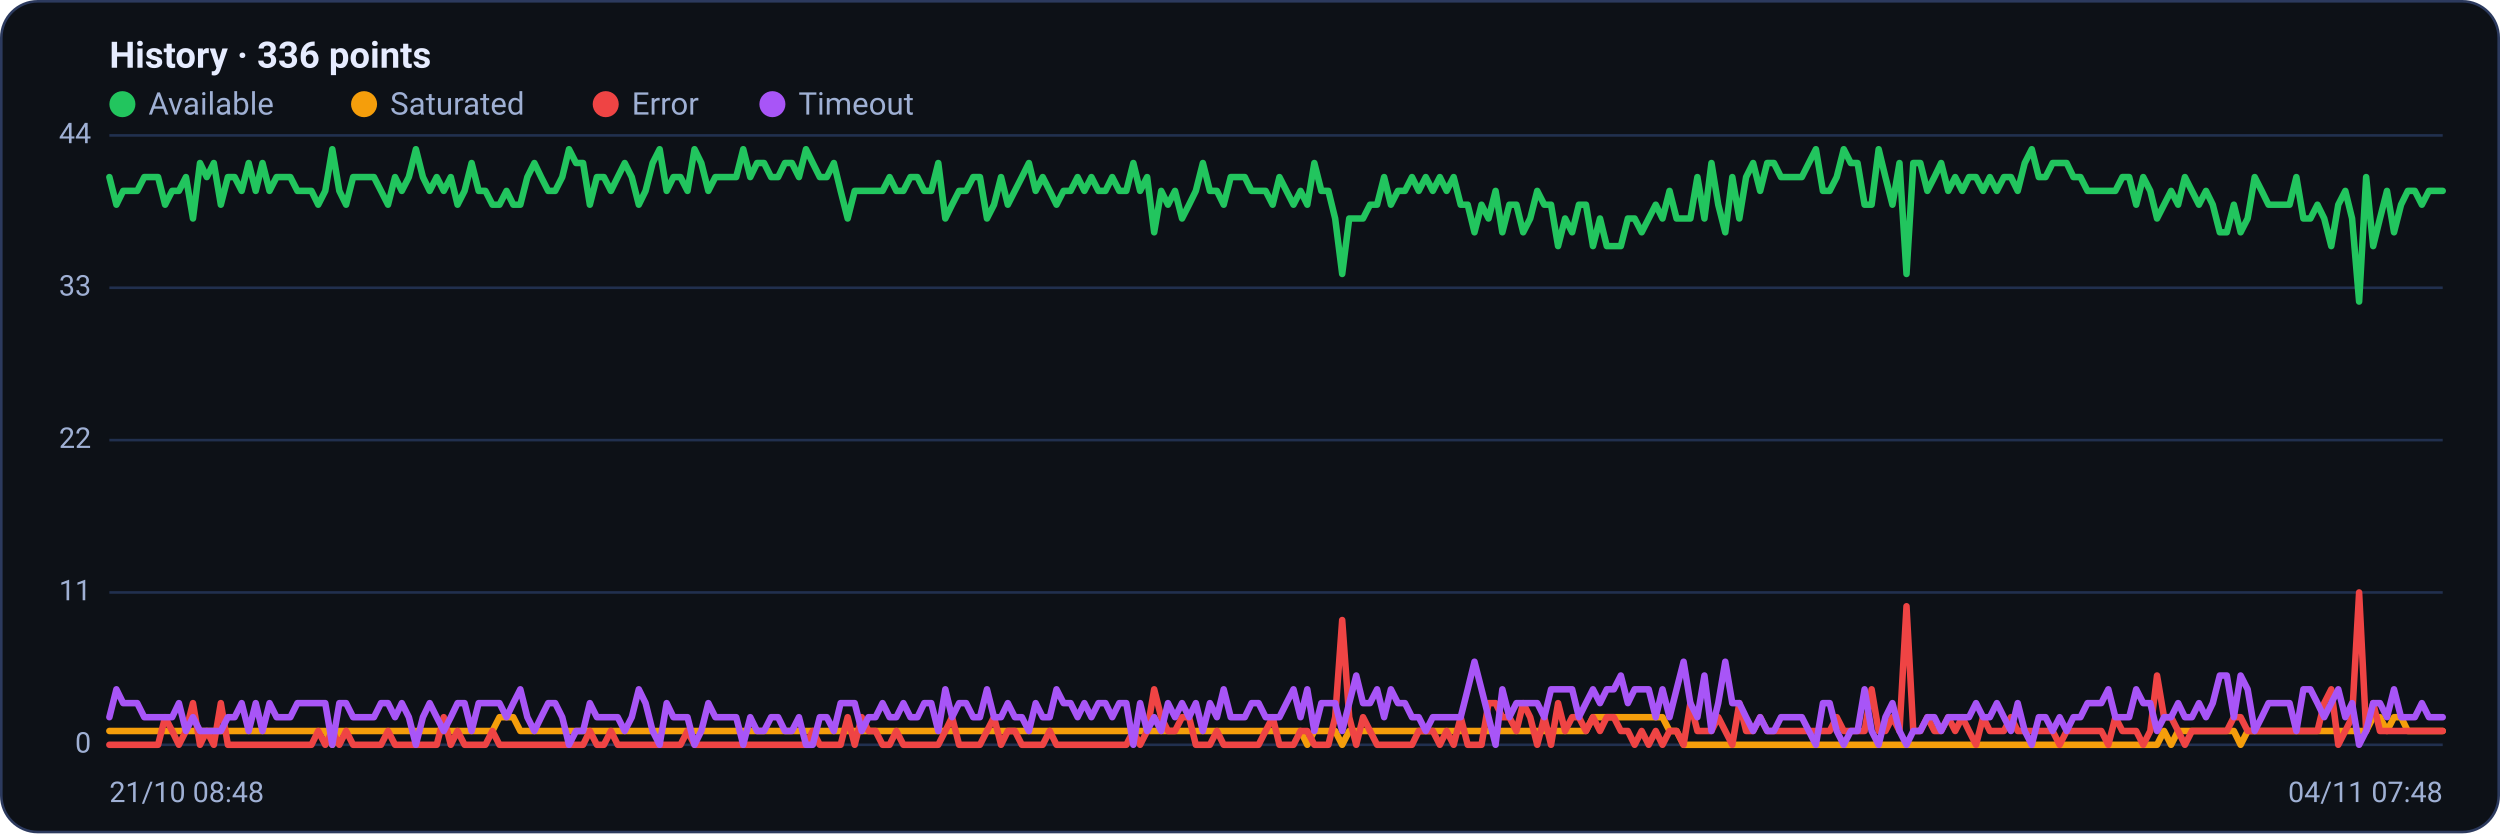
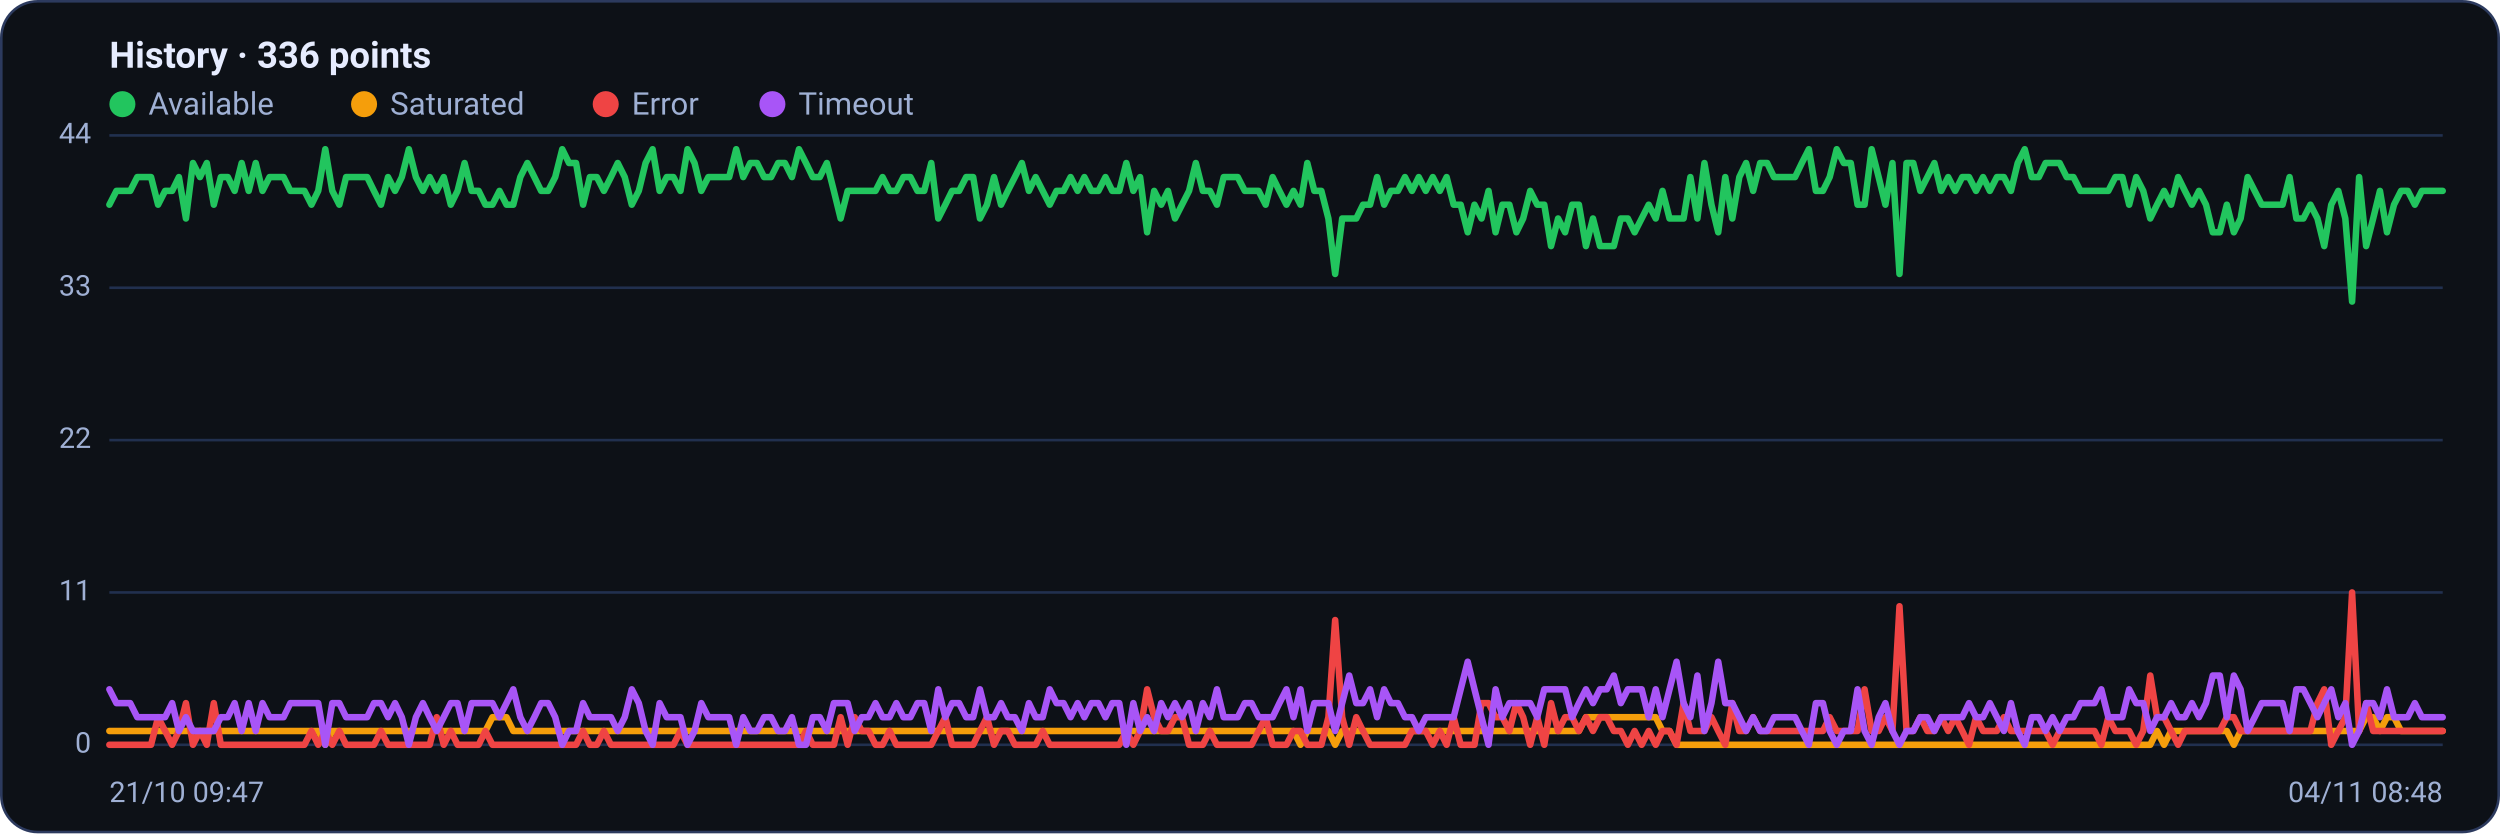
<svg xmlns="http://www.w3.org/2000/svg" viewBox="0 0 960 320" width="960" height="320" font-family="Segoe UI, system-ui, -apple-system, Roboto, Helvetica, Arial, sans-serif" role="img" aria-label="Availability history per region">
  <rect x="0.5" y="0.5" width="959" height="319" rx="14" fill="#0d1117" stroke="#2c3a5e" />
  <text x="42" y="26" font-size="14" font-weight="600" fill="#e6ecff">History · 336 points</text>
  <circle cx="47" cy="40" r="5" fill="#22c55e" />
  <text x="57" y="44" font-size="12" fill="#9fb0d4">Available</text>
  <circle cx="139.8" cy="40" r="5" fill="#f59e0b" />
  <text x="149.8" y="44" font-size="12" fill="#9fb0d4">Saturated</text>
  <circle cx="232.6" cy="40" r="5" fill="#ef4444" />
  <text x="242.6" y="44" font-size="12" fill="#9fb0d4">Error</text>
  <circle cx="296.6" cy="40" r="5" fill="#a855f7" />
  <text x="306.6" y="44" font-size="12" fill="#9fb0d4">Timeout</text>
  <line x1="42" y1="286.0" x2="938" y2="286.0" stroke="#21304f" stroke-width="1" />
  <text x="35" y="289.0" text-anchor="end" font-size="11" fill="#9fb0d4">0</text>
  <line x1="42" y1="227.5" x2="938" y2="227.5" stroke="#21304f" stroke-width="1" />
  <text x="35" y="230.5" text-anchor="end" font-size="11" fill="#9fb0d4">11</text>
  <line x1="42" y1="169.0" x2="938" y2="169.0" stroke="#21304f" stroke-width="1" />
  <text x="35" y="172.0" text-anchor="end" font-size="11" fill="#9fb0d4">22</text>
  <line x1="42" y1="110.5" x2="938" y2="110.5" stroke="#21304f" stroke-width="1" />
  <text x="35" y="113.5" text-anchor="end" font-size="11" fill="#9fb0d4">33</text>
  <line x1="42" y1="52.0" x2="938" y2="52.0" stroke="#21304f" stroke-width="1" />
  <text x="35" y="55.0" text-anchor="end" font-size="11" fill="#9fb0d4">44</text>
-   <polyline fill="none" stroke="#22c55e" stroke-width="2.5" stroke-linejoin="round" stroke-linecap="round" points="42.0,68.0 44.7,78.6 47.3,73.3 50.0,73.3 52.7,73.3 55.4,68.0 58.0,68.0 60.7,68.0 63.4,78.6 66.1,73.3 68.7,73.3 71.4,68.0 74.1,83.9 76.8,62.6 79.4,68.0 82.1,62.6 84.8,78.6 87.5,68.0 90.1,68.0 92.8,73.3 95.5,62.6 98.2,73.3 100.8,62.6 103.5,73.3 106.2,68.0 108.9,68.0 111.5,68.0 114.2,73.3 116.9,73.3 119.6,73.3 122.2,78.6 124.9,73.3 127.6,57.3 130.3,73.3 132.9,78.6 135.6,68.0 138.3,68.0 141.0,68.0 143.6,68.0 146.3,73.3 149.0,78.6 151.7,68.0 154.3,73.3 157.0,68.0 159.7,57.3 162.4,68.0 165.0,73.3 167.7,68.0 170.4,73.3 173.1,68.0 175.7,78.6 178.4,73.3 181.1,62.6 183.8,73.3 186.4,73.3 189.1,78.6 191.8,78.6 194.5,73.3 197.1,78.6 199.8,78.6 202.5,68.0 205.2,62.6 207.8,68.0 210.5,73.3 213.2,73.3 215.9,68.0 218.5,57.3 221.2,62.6 223.9,62.6 226.5,78.6 229.2,68.0 231.9,68.0 234.6,73.3 237.2,68.0 239.9,62.6 242.6,68.0 245.3,78.6 247.9,73.3 250.6,62.6 253.3,57.3 256.0,73.3 258.6,68.0 261.3,68.0 264.0,73.3 266.7,57.3 269.3,62.6 272.0,73.3 274.7,68.0 277.4,68.0 280.0,68.0 282.7,68.0 285.4,57.3 288.1,68.0 290.7,62.6 293.4,62.6 296.1,68.0 298.8,68.0 301.4,62.6 304.1,62.6 306.8,68.0 309.5,57.3 312.1,62.6 314.8,68.0 317.5,68.0 320.2,62.6 322.8,73.3 325.5,83.9 328.2,73.3 330.9,73.3 333.5,73.3 336.2,73.3 338.9,73.3 341.6,68.0 344.2,73.3 346.9,73.3 349.6,68.0 352.3,68.0 354.9,73.3 357.6,73.3 360.3,62.6 363.0,83.9 365.6,78.6 368.3,73.3 371.0,73.3 373.7,68.0 376.3,68.0 379.0,83.9 381.7,78.6 384.4,68.0 387.0,78.6 389.7,73.3 392.4,68.0 395.1,62.6 397.7,73.3 400.4,68.0 403.1,73.3 405.7,78.6 408.4,73.3 411.1,73.3 413.8,68.0 416.4,73.3 419.1,68.0 421.8,73.3 424.5,73.3 427.1,68.0 429.8,73.3 432.5,73.3 435.2,62.6 437.8,73.3 440.5,68.0 443.2,89.2 445.9,73.3 448.5,78.6 451.2,73.3 453.9,83.9 456.6,78.6 459.2,73.3 461.9,62.6 464.6,73.3 467.3,73.3 469.9,78.6 472.6,68.0 475.3,68.0 478.0,68.0 480.6,73.3 483.3,73.3 486.0,73.3 488.7,78.6 491.3,68.0 494.0,73.3 496.7,78.6 499.4,73.3 502.0,78.6 504.7,62.6 507.4,73.3 510.1,73.3 512.7,83.9 515.4,105.2 518.1,83.9 520.8,83.9 523.4,83.9 526.1,78.6 528.8,78.6 531.5,68.0 534.1,78.6 536.8,73.3 539.5,73.3 542.2,68.0 544.8,73.3 547.5,68.0 550.2,73.3 552.9,68.0 555.5,73.3 558.2,68.0 560.9,78.6 563.6,78.6 566.2,89.2 568.9,78.6 571.6,83.9 574.3,73.3 576.9,89.2 579.6,78.6 582.3,78.6 584.9,89.2 587.6,83.9 590.3,73.3 593.0,78.6 595.6,78.6 598.3,94.5 601.0,83.9 603.7,89.2 606.3,78.6 609.0,78.6 611.7,94.5 614.4,83.9 617.0,94.5 619.7,94.5 622.4,94.5 625.1,83.9 627.7,83.9 630.4,89.2 633.1,83.9 635.8,78.6 638.4,83.9 641.1,73.3 643.8,83.9 646.5,83.9 649.1,83.9 651.8,68.0 654.5,83.9 657.2,62.6 659.8,78.6 662.5,89.2 665.2,68.0 667.9,83.9 670.5,68.0 673.2,62.6 675.9,73.3 678.6,62.6 681.2,62.6 683.9,68.0 686.6,68.0 689.3,68.0 691.9,68.0 694.6,62.6 697.3,57.3 700.0,73.3 702.6,73.3 705.3,68.0 708.0,57.3 710.7,62.6 713.3,62.6 716.0,78.6 718.7,78.6 721.4,57.3 724.0,68.0 726.7,78.6 729.4,62.6 732.1,105.2 734.7,62.6 737.4,62.6 740.1,73.3 742.8,68.0 745.4,62.6 748.1,73.3 750.8,68.0 753.5,73.3 756.1,68.0 758.8,68.0 761.5,73.3 764.1,68.0 766.8,73.3 769.5,68.0 772.2,68.0 774.8,73.3 777.5,62.6 780.2,57.3 782.9,68.0 785.5,68.0 788.2,62.6 790.9,62.6 793.6,62.6 796.2,68.0 798.9,68.0 801.6,73.3 804.3,73.3 806.9,73.3 809.6,73.3 812.3,73.3 815.0,68.0 817.6,68.0 820.3,78.6 823.0,68.0 825.7,73.3 828.3,83.9 831.0,78.6 833.7,73.3 836.4,78.6 839.0,68.0 841.7,73.3 844.4,78.6 847.1,73.3 849.7,78.6 852.4,89.2 855.1,89.2 857.8,78.6 860.4,89.2 863.1,83.9 865.8,68.0 868.5,73.3 871.1,78.6 873.8,78.6 876.5,78.6 879.2,78.6 881.8,68.0 884.5,83.9 887.2,83.9 889.9,78.6 892.5,83.9 895.2,94.5 897.9,78.6 900.6,73.3 903.2,83.9 905.9,115.8 908.6,68.0 911.3,94.5 913.9,83.9 916.6,73.3 919.3,89.2 922.0,78.6 924.6,73.3 927.3,73.3 930.0,78.6 932.7,73.3 935.3,73.3 938.0,73.3" />
-   <polyline fill="none" stroke="#f59e0b" stroke-width="2.5" stroke-linejoin="round" stroke-linecap="round" points="42.0,280.7 44.7,280.7 47.3,280.7 50.0,280.7 52.7,280.7 55.4,280.7 58.0,280.7 60.7,280.7 63.4,280.7 66.1,280.7 68.7,280.7 71.4,280.7 74.1,280.7 76.8,280.7 79.4,280.7 82.1,280.7 84.8,280.7 87.5,280.7 90.1,280.7 92.8,280.7 95.5,280.7 98.2,280.7 100.8,280.7 103.5,280.7 106.2,280.7 108.9,280.7 111.5,280.7 114.2,280.7 116.9,280.7 119.6,280.7 122.2,280.7 124.9,280.7 127.6,286.0 130.3,280.7 132.9,280.7 135.6,280.7 138.3,280.7 141.0,280.7 143.6,280.7 146.3,280.7 149.0,280.7 151.7,280.7 154.3,280.7 157.0,280.7 159.7,280.7 162.4,280.7 165.0,280.7 167.7,280.7 170.4,280.7 173.1,280.7 175.7,280.7 178.4,280.7 181.1,280.7 183.8,280.7 186.4,280.7 189.1,280.7 191.8,275.4 194.5,275.4 197.1,275.4 199.8,280.7 202.5,280.7 205.2,280.7 207.8,280.7 210.5,280.7 213.2,280.7 215.9,280.7 218.5,280.7 221.2,280.7 223.9,280.7 226.5,280.7 229.2,280.7 231.9,280.7 234.6,280.7 237.2,280.7 239.9,280.7 242.6,280.7 245.3,280.7 247.9,280.7 250.6,280.7 253.3,280.7 256.0,280.7 258.6,280.7 261.3,280.7 264.0,280.7 266.7,280.7 269.3,280.7 272.0,280.7 274.7,280.7 277.4,280.7 280.0,280.7 282.7,280.7 285.4,280.7 288.1,280.7 290.7,280.7 293.4,280.7 296.1,280.7 298.8,280.7 301.4,280.7 304.1,280.7 306.8,280.7 309.5,280.7 312.1,280.7 314.8,280.7 317.5,280.7 320.2,280.7 322.8,280.7 325.5,280.7 328.2,280.7 330.9,280.7 333.5,280.7 336.2,280.7 338.9,280.7 341.6,280.7 344.2,280.7 346.9,280.7 349.6,280.7 352.3,280.7 354.9,280.7 357.6,280.7 360.3,280.7 363.0,280.7 365.6,280.7 368.3,280.7 371.0,280.7 373.7,280.7 376.3,280.7 379.0,280.7 381.7,280.7 384.4,280.7 387.0,280.7 389.7,280.7 392.4,280.7 395.1,280.7 397.7,280.7 400.4,280.7 403.1,280.7 405.7,280.7 408.4,280.7 411.1,280.7 413.8,280.7 416.4,280.7 419.1,280.7 421.8,280.7 424.5,280.7 427.1,280.7 429.8,280.7 432.5,280.7 435.2,280.7 437.8,280.7 440.5,280.7 443.2,280.7 445.9,280.7 448.5,280.7 451.2,280.7 453.9,280.7 456.6,280.7 459.2,280.7 461.9,280.7 464.6,280.7 467.3,280.7 469.9,280.7 472.6,280.7 475.3,280.7 478.0,280.7 480.6,280.7 483.3,280.7 486.0,280.7 488.7,280.7 491.3,280.7 494.0,280.7 496.7,280.7 499.4,280.7 502.0,286.0 504.7,280.7 507.4,280.7 510.1,280.7 512.7,280.7 515.4,286.0 518.1,280.7 520.8,280.7 523.4,280.7 526.1,280.7 528.8,280.7 531.5,280.7 534.1,280.7 536.8,280.7 539.5,280.7 542.2,280.7 544.8,280.7 547.5,280.7 550.2,280.7 552.9,280.7 555.5,280.7 558.2,280.7 560.9,280.7 563.6,280.7 566.2,280.7 568.9,280.7 571.6,280.7 574.3,280.7 576.9,280.7 579.6,280.7 582.3,280.7 584.9,280.7 587.6,280.7 590.3,280.7 593.0,280.7 595.6,280.7 598.3,280.7 601.0,280.7 603.7,280.7 606.3,280.7 609.0,280.7 611.7,275.4 614.4,275.4 617.0,275.4 619.7,275.4 622.4,275.4 625.1,275.4 627.7,275.4 630.4,275.4 633.1,275.4 635.8,275.4 638.4,275.4 641.1,280.7 643.8,280.7 646.5,286.0 649.1,286.0 651.8,286.0 654.5,286.0 657.2,286.0 659.8,286.0 662.5,286.0 665.2,286.0 667.9,286.0 670.5,286.0 673.2,286.0 675.9,286.0 678.6,286.0 681.2,286.0 683.9,286.0 686.6,286.0 689.3,286.0 691.9,286.0 694.6,286.0 697.3,286.0 700.0,286.0 702.6,286.0 705.3,286.0 708.0,286.0 710.7,286.0 713.3,286.0 716.0,286.0 718.7,286.0 721.4,286.0 724.0,286.0 726.7,286.0 729.4,286.0 732.1,286.0 734.7,286.0 737.4,286.0 740.1,286.0 742.8,286.0 745.4,286.0 748.1,286.0 750.8,286.0 753.5,286.0 756.1,286.0 758.8,286.0 761.5,286.0 764.1,286.0 766.8,286.0 769.5,286.0 772.2,286.0 774.8,286.0 777.5,286.0 780.2,286.0 782.9,286.0 785.5,286.0 788.2,286.0 790.9,286.0 793.6,286.0 796.2,286.0 798.9,286.0 801.6,286.0 804.3,286.0 806.9,286.0 809.6,286.0 812.3,286.0 815.0,286.0 817.6,286.0 820.3,286.0 823.0,286.0 825.7,286.0 828.3,286.0 831.0,280.7 833.7,286.0 836.4,280.7 839.0,280.7 841.7,280.7 844.4,280.7 847.1,280.7 849.7,280.7 852.4,280.7 855.1,280.7 857.8,280.7 860.4,286.0 863.1,280.7 865.8,280.7 868.5,280.7 871.1,280.7 873.8,280.7 876.5,280.7 879.2,280.7 881.8,280.7 884.5,280.7 887.2,280.7 889.9,280.7 892.5,280.7 895.2,280.7 897.9,280.7 900.6,280.7 903.2,280.7 905.9,280.7 908.6,280.7 911.3,275.4 913.9,275.4 916.6,280.7 919.3,275.4 922.0,275.4 924.6,280.7 927.3,280.7 930.0,280.7 932.7,280.7 935.3,280.7 938.0,280.7" />
-   <polyline fill="none" stroke="#ef4444" stroke-width="2.5" stroke-linejoin="round" stroke-linecap="round" points="42.0,286.0 44.7,286.0 47.3,286.0 50.0,286.0 52.7,286.0 55.4,286.0 58.0,286.0 60.7,286.0 63.4,275.4 66.1,280.7 68.7,286.0 71.4,280.7 74.1,270.0 76.8,286.0 79.4,280.7 82.1,286.0 84.8,270.0 87.5,286.0 90.1,286.0 92.8,286.0 95.5,286.0 98.2,286.0 100.8,286.0 103.5,286.0 106.2,286.0 108.9,286.0 111.5,286.0 114.2,286.0 116.9,286.0 119.6,286.0 122.2,280.7 124.9,286.0 127.6,280.7 130.3,286.0 132.9,280.7 135.6,286.0 138.3,286.0 141.0,286.0 143.6,286.0 146.3,286.0 149.0,280.7 151.7,286.0 154.3,286.0 157.0,286.0 159.7,286.0 162.4,286.0 165.0,286.0 167.7,286.0 170.4,275.4 173.1,286.0 175.7,280.7 178.4,286.0 181.1,286.0 183.8,286.0 186.4,286.0 189.1,280.7 191.8,286.0 194.5,286.0 197.1,286.0 199.8,286.0 202.5,286.0 205.2,286.0 207.8,286.0 210.5,286.0 213.2,286.0 215.9,286.0 218.5,286.0 221.2,286.0 223.9,286.0 226.5,280.7 229.2,286.0 231.9,286.0 234.6,280.7 237.2,286.0 239.9,286.0 242.6,286.0 245.3,286.0 247.9,286.0 250.6,286.0 253.3,286.0 256.0,286.0 258.6,286.0 261.3,286.0 264.0,280.7 266.7,286.0 269.3,286.0 272.0,286.0 274.7,286.0 277.4,286.0 280.0,286.0 282.7,286.0 285.4,286.0 288.1,286.0 290.7,286.0 293.4,286.0 296.1,286.0 298.8,286.0 301.4,286.0 304.1,286.0 306.8,286.0 309.5,286.0 312.1,280.7 314.8,286.0 317.5,286.0 320.2,286.0 322.8,286.0 325.5,275.4 328.2,286.0 330.9,275.4 333.5,280.7 336.2,280.7 338.9,286.0 341.6,286.0 344.2,280.7 346.9,286.0 349.6,286.0 352.3,286.0 354.9,286.0 357.6,286.0 360.3,286.0 363.0,280.7 365.6,275.4 368.3,286.0 371.0,286.0 373.7,286.0 376.3,286.0 379.0,280.7 381.7,275.4 384.4,286.0 387.0,280.7 389.7,280.7 392.4,286.0 395.1,286.0 397.7,286.0 400.4,286.0 403.1,280.7 405.7,286.0 408.4,286.0 411.1,286.0 413.8,286.0 416.4,286.0 419.1,286.0 421.8,286.0 424.5,286.0 427.1,286.0 429.8,286.0 432.5,286.0 435.2,280.7 437.8,286.0 440.5,280.7 443.2,264.7 445.9,275.4 448.5,280.7 451.2,280.7 453.9,275.4 456.6,275.4 459.2,286.0 461.9,286.0 464.6,286.0 467.3,280.7 469.9,286.0 472.6,286.0 475.3,286.0 478.0,286.0 480.6,286.0 483.3,286.0 486.0,280.7 488.7,275.4 491.3,286.0 494.0,286.0 496.7,286.0 499.4,280.7 502.0,280.7 504.7,286.0 507.4,286.0 510.1,286.0 512.7,275.4 515.4,238.1 518.1,275.4 520.8,286.0 523.4,275.4 526.1,280.7 528.8,286.0 531.5,286.0 534.1,286.0 536.8,286.0 539.5,286.0 542.2,286.0 544.8,280.7 547.5,280.7 550.2,280.7 552.9,286.0 555.5,280.7 558.2,286.0 560.9,275.4 563.6,286.0 566.2,286.0 568.9,286.0 571.6,270.0 574.3,270.0 576.9,275.4 579.6,275.4 582.3,280.7 584.9,270.0 587.6,275.4 590.3,286.0 593.0,275.4 595.6,286.0 598.3,270.0 601.0,280.7 603.7,275.4 606.3,275.4 609.0,280.7 611.7,275.4 614.4,280.7 617.0,275.4 619.7,275.4 622.4,280.7 625.1,280.7 627.7,286.0 630.4,280.7 633.1,286.0 635.8,280.7 638.4,286.0 641.1,280.7 643.8,280.7 646.5,286.0 649.1,270.0 651.8,280.7 654.5,280.7 657.2,280.7 659.8,275.4 662.5,280.7 665.2,286.0 667.9,270.0 670.5,280.7 673.2,280.7 675.9,275.4 678.6,280.7 681.2,280.7 683.9,280.7 686.6,280.7 689.3,280.7 691.9,280.7 694.6,280.7 697.3,280.7 700.0,280.7 702.6,280.7 705.3,275.4 708.0,280.7 710.7,280.7 713.3,280.7 716.0,280.7 718.7,264.7 721.4,280.7 724.0,280.7 726.7,275.4 729.4,280.7 732.1,232.8 734.7,280.7 737.4,280.7 740.1,275.4 742.8,280.7 745.4,280.7 748.1,275.4 750.8,280.7 753.5,275.4 756.1,280.7 758.8,286.0 761.5,275.4 764.1,280.7 766.8,280.7 769.5,280.7 772.2,275.4 774.8,280.7 777.5,280.7 780.2,280.7 782.9,280.7 785.5,280.7 788.2,280.7 790.9,286.0 793.6,280.7 796.2,280.7 798.9,280.7 801.6,280.7 804.3,280.7 806.9,280.7 809.6,286.0 812.3,275.4 815.0,280.7 817.6,280.7 820.3,280.7 823.0,286.0 825.7,280.7 828.3,259.4 831.0,275.4 833.7,275.4 836.4,280.7 839.0,286.0 841.7,280.7 844.4,280.7 847.1,280.7 849.7,280.7 852.4,280.7 855.1,280.7 857.8,275.4 860.4,275.4 863.1,280.7 865.8,280.7 868.5,280.7 871.1,280.7 873.8,280.7 876.5,280.7 879.2,280.7 881.8,280.7 884.5,280.7 887.2,280.7 889.9,280.7 892.5,270.0 895.2,264.7 897.9,286.0 900.6,280.7 903.2,275.4 905.9,227.5 908.6,280.7 911.3,270.0 913.9,280.7 916.6,280.7 919.3,280.7 922.0,280.7 924.6,280.7 927.3,280.7 930.0,280.7 932.7,280.7 935.3,280.7 938.0,280.7" />
-   <polyline fill="none" stroke="#a855f7" stroke-width="2.5" stroke-linejoin="round" stroke-linecap="round" points="42.0,275.4 44.7,264.7 47.3,270.0 50.0,270.0 52.7,270.0 55.4,275.4 58.0,275.4 60.7,275.4 63.4,275.4 66.1,275.4 68.7,270.0 71.4,280.7 74.1,275.4 76.8,280.7 79.4,280.7 82.1,280.7 84.8,280.7 87.5,275.4 90.1,275.4 92.8,270.0 95.5,280.7 98.2,270.0 100.8,280.7 103.5,270.0 106.2,275.4 108.9,275.4 111.5,275.4 114.2,270.0 116.9,270.0 119.6,270.0 122.2,270.0 124.9,270.0 127.6,286.0 130.3,270.0 132.9,270.0 135.6,275.4 138.3,275.4 141.0,275.4 143.6,275.4 146.3,270.0 149.0,270.0 151.7,275.4 154.3,270.0 157.0,275.4 159.7,286.0 162.4,275.4 165.0,270.0 167.7,275.4 170.4,280.7 173.1,275.4 175.7,270.0 178.4,270.0 181.1,280.7 183.8,270.0 186.4,270.0 189.1,270.0 191.8,270.0 194.5,275.4 197.1,270.0 199.8,264.7 202.5,275.4 205.2,280.7 207.8,275.4 210.5,270.0 213.2,270.0 215.9,275.4 218.5,286.0 221.2,280.7 223.9,280.7 226.5,270.0 229.2,275.4 231.9,275.4 234.6,275.4 237.2,275.4 239.9,280.7 242.6,275.4 245.3,264.7 247.9,270.0 250.6,280.7 253.3,286.0 256.0,270.0 258.6,275.4 261.3,275.4 264.0,275.4 266.7,286.0 269.3,280.7 272.0,270.0 274.7,275.4 277.4,275.4 280.0,275.4 282.7,275.4 285.4,286.0 288.1,275.4 290.7,280.7 293.4,280.7 296.1,275.4 298.8,275.4 301.4,280.7 304.1,280.7 306.8,275.4 309.5,286.0 312.1,286.0 314.8,275.4 317.5,275.4 320.2,280.7 322.8,270.0 325.5,270.0 328.2,270.0 330.9,280.7 333.5,275.4 336.2,275.4 338.9,270.0 341.6,275.4 344.2,275.4 346.9,270.0 349.6,275.4 352.3,275.4 354.9,270.0 357.6,270.0 360.3,280.7 363.0,264.7 365.6,275.4 368.3,270.0 371.0,270.0 373.7,275.4 376.3,275.4 379.0,264.7 381.7,275.4 384.4,275.4 387.0,270.0 389.7,275.4 392.4,275.4 395.1,280.7 397.7,270.0 400.4,275.4 403.1,275.4 405.7,264.7 408.4,270.0 411.1,270.0 413.8,275.4 416.4,270.0 419.1,275.4 421.8,270.0 424.5,270.0 427.1,275.4 429.8,270.0 432.5,270.0 435.2,286.0 437.8,270.0 440.5,280.7 443.2,275.4 445.9,280.7 448.5,270.0 451.2,275.4 453.9,270.0 456.6,275.4 459.2,270.0 461.9,280.7 464.6,270.0 467.3,275.4 469.9,264.7 472.6,275.4 475.3,275.4 478.0,275.4 480.6,270.0 483.3,270.0 486.0,275.4 488.7,275.4 491.3,275.4 494.0,270.0 496.7,264.7 499.4,275.4 502.0,264.7 504.7,280.7 507.4,270.0 510.1,270.0 512.7,270.0 515.4,280.7 518.1,270.0 520.8,259.4 523.4,270.0 526.1,270.0 528.8,264.7 531.5,275.4 534.1,264.7 536.8,270.0 539.5,270.0 542.2,275.4 544.8,275.4 547.5,280.7 550.2,275.4 552.9,275.4 555.5,275.4 558.2,275.4 560.9,275.4 563.6,264.7 566.2,254.1 568.9,264.7 571.6,275.4 574.3,286.0 576.9,264.7 579.6,275.4 582.3,270.0 584.9,270.0 587.6,270.0 590.3,270.0 593.0,275.4 595.6,264.7 598.3,264.7 601.0,264.7 603.7,264.7 606.3,275.4 609.0,270.0 611.7,264.7 614.4,270.0 617.0,264.7 619.7,264.7 622.4,259.4 625.1,270.0 627.7,264.7 630.4,264.7 633.1,264.7 635.8,275.4 638.4,264.7 641.1,275.4 643.8,264.7 646.5,254.1 649.1,270.0 651.8,275.4 654.5,259.4 657.2,280.7 659.8,270.0 662.5,254.1 665.2,270.0 667.9,270.0 670.5,275.4 673.2,280.7 675.9,275.4 678.6,280.7 681.2,280.7 683.9,275.4 686.6,275.4 689.3,275.4 691.9,275.4 694.6,280.7 697.3,286.0 700.0,270.0 702.6,270.0 705.3,280.7 708.0,286.0 710.7,280.7 713.3,280.7 716.0,264.7 718.7,280.7 721.4,286.0 724.0,275.4 726.7,270.0 729.4,280.7 732.1,286.0 734.7,280.7 737.4,280.7 740.1,275.4 742.8,275.4 745.4,280.7 748.1,275.4 750.8,275.4 753.5,275.4 756.1,275.4 758.8,270.0 761.5,275.4 764.1,275.4 766.8,270.0 769.5,275.4 772.2,280.7 774.8,270.0 777.5,280.7 780.2,286.0 782.9,275.4 785.5,275.4 788.2,280.7 790.9,275.4 793.6,280.7 796.2,275.4 798.9,275.4 801.6,270.0 804.3,270.0 806.9,270.0 809.6,264.7 812.3,275.4 815.0,275.4 817.6,275.4 820.3,264.7 823.0,270.0 825.7,270.0 828.3,280.7 831.0,275.4 833.7,275.4 836.4,270.0 839.0,275.4 841.7,275.4 844.4,270.0 847.1,275.4 849.7,270.0 852.4,259.4 855.1,259.4 857.8,275.4 860.4,259.4 863.1,264.7 865.8,280.7 868.5,275.4 871.1,270.0 873.8,270.0 876.5,270.0 879.2,270.0 881.8,280.7 884.5,264.7 887.2,264.7 889.9,270.0 892.5,275.4 895.2,270.0 897.9,264.7 900.6,275.4 903.2,270.0 905.9,286.0 908.6,280.7 911.3,270.0 913.9,270.0 916.6,275.4 919.3,264.7 922.0,275.4 924.6,275.4 927.3,275.4 930.0,270.0 932.7,275.4 935.3,275.4 938.0,275.4" />
-   <text x="42" y="308" font-size="11" fill="#9fb0d4">21/10 08:48</text>
-   <text x="938" y="308" text-anchor="end" font-size="11" fill="#9fb0d4">04/11 07:48</text>
+   <polyline fill="none" stroke="#22c55e" stroke-width="2.5" stroke-linejoin="round" stroke-linecap="round" points="42.0,78.6 44.7,73.3 47.3,73.3 50.0,73.3 52.7,68.0 55.4,68.0 58.0,68.0 60.7,78.6 63.4,73.3 66.1,73.3 68.7,68.0 71.4,83.9 74.1,62.6 76.8,68.0 79.4,62.6 82.1,78.6 84.8,68.0 87.5,68.0 90.1,73.3 92.8,62.6 95.5,73.3 98.2,62.6 100.8,73.3 103.5,68.0 106.2,68.0 108.9,68.0 111.5,73.3 114.2,73.3 116.9,73.3 119.6,78.6 122.2,73.3 124.9,57.3 127.6,73.3 130.3,78.6 132.9,68.0 135.6,68.0 138.3,68.0 141.0,68.0 143.6,73.3 146.3,78.6 149.0,68.0 151.7,73.3 154.3,68.0 157.0,57.3 159.7,68.0 162.4,73.3 165.0,68.0 167.7,73.3 170.4,68.0 173.1,78.6 175.7,73.3 178.4,62.6 181.1,73.3 183.8,73.3 186.4,78.6 189.1,78.6 191.8,73.3 194.5,78.6 197.1,78.6 199.8,68.0 202.5,62.6 205.2,68.0 207.8,73.3 210.5,73.3 213.2,68.0 215.9,57.3 218.5,62.6 221.2,62.6 223.9,78.6 226.5,68.0 229.2,68.0 231.9,73.3 234.6,68.0 237.2,62.6 239.9,68.0 242.6,78.6 245.3,73.3 247.9,62.6 250.6,57.3 253.3,73.3 256.0,68.0 258.6,68.0 261.3,73.3 264.0,57.3 266.7,62.6 269.3,73.3 272.0,68.0 274.7,68.0 277.4,68.0 280.0,68.0 282.7,57.3 285.4,68.0 288.1,62.6 290.7,62.6 293.4,68.0 296.1,68.0 298.8,62.6 301.4,62.6 304.1,68.0 306.8,57.3 309.5,62.6 312.1,68.0 314.8,68.0 317.5,62.6 320.2,73.3 322.8,83.9 325.5,73.3 328.2,73.3 330.9,73.3 333.5,73.3 336.2,73.3 338.9,68.0 341.6,73.3 344.2,73.3 346.9,68.0 349.6,68.0 352.3,73.3 354.9,73.3 357.6,62.6 360.3,83.9 363.0,78.6 365.6,73.3 368.3,73.3 371.0,68.0 373.7,68.0 376.3,83.9 379.0,78.6 381.7,68.0 384.4,78.6 387.0,73.3 389.7,68.0 392.4,62.6 395.1,73.3 397.7,68.0 400.4,73.3 403.1,78.6 405.7,73.3 408.4,73.3 411.1,68.0 413.8,73.3 416.4,68.0 419.1,73.3 421.8,73.3 424.5,68.0 427.1,73.3 429.8,73.3 432.5,62.6 435.2,73.3 437.8,68.0 440.5,89.2 443.2,73.3 445.9,78.6 448.5,73.3 451.2,83.9 453.9,78.6 456.6,73.3 459.2,62.6 461.9,73.3 464.6,73.3 467.3,78.6 469.9,68.0 472.6,68.0 475.3,68.0 478.0,73.3 480.6,73.3 483.3,73.3 486.0,78.6 488.7,68.0 491.3,73.3 494.0,78.6 496.7,73.3 499.4,78.6 502.0,62.6 504.7,73.3 507.4,73.3 510.1,83.9 512.7,105.2 515.4,83.9 518.1,83.9 520.8,83.9 523.4,78.6 526.1,78.6 528.8,68.0 531.5,78.6 534.1,73.3 536.8,73.3 539.5,68.0 542.2,73.3 544.8,68.0 547.5,73.3 550.2,68.0 552.9,73.3 555.5,68.0 558.2,78.6 560.9,78.6 563.6,89.2 566.2,78.6 568.9,83.9 571.6,73.3 574.3,89.2 576.9,78.6 579.6,78.6 582.3,89.2 584.9,83.9 587.6,73.3 590.3,78.6 593.0,78.6 595.6,94.5 598.3,83.9 601.0,89.2 603.7,78.6 606.3,78.6 609.0,94.5 611.7,83.9 614.4,94.5 617.0,94.5 619.7,94.5 622.4,83.9 625.1,83.9 627.7,89.2 630.4,83.9 633.1,78.6 635.8,83.9 638.4,73.3 641.1,83.9 643.8,83.9 646.5,83.9 649.1,68.0 651.8,83.9 654.5,62.6 657.2,78.6 659.8,89.2 662.5,68.0 665.2,83.9 667.9,68.0 670.5,62.6 673.2,73.3 675.9,62.6 678.6,62.6 681.2,68.0 683.9,68.0 686.6,68.0 689.3,68.0 691.9,62.6 694.6,57.3 697.3,73.3 700.0,73.3 702.6,68.0 705.3,57.3 708.0,62.6 710.7,62.6 713.3,78.6 716.0,78.6 718.7,57.3 721.4,68.0 724.0,78.6 726.7,62.6 729.4,105.2 732.1,62.6 734.7,62.6 737.4,73.3 740.1,68.0 742.8,62.6 745.4,73.3 748.1,68.0 750.8,73.3 753.5,68.0 756.1,68.0 758.8,73.3 761.5,68.0 764.1,73.3 766.8,68.0 769.5,68.0 772.2,73.3 774.8,62.6 777.5,57.3 780.2,68.0 782.9,68.0 785.5,62.6 788.2,62.6 790.9,62.6 793.6,68.0 796.2,68.0 798.9,73.3 801.6,73.3 804.3,73.3 806.9,73.3 809.6,73.3 812.3,68.0 815.0,68.0 817.6,78.6 820.3,68.0 823.0,73.3 825.7,83.9 828.3,78.6 831.0,73.3 833.7,78.6 836.4,68.0 839.0,73.3 841.7,78.6 844.4,73.3 847.1,78.6 849.7,89.2 852.4,89.2 855.1,78.6 857.8,89.2 860.4,83.9 863.1,68.0 865.8,73.3 868.5,78.6 871.1,78.6 873.8,78.6 876.5,78.6 879.2,68.0 881.8,83.9 884.5,83.9 887.2,78.6 889.9,83.9 892.5,94.5 895.2,78.6 897.9,73.3 900.6,83.9 903.2,115.8 905.9,68.0 908.6,94.5 911.3,83.9 913.9,73.3 916.6,89.2 919.3,78.6 922.0,73.3 924.6,73.3 927.3,78.6 930.0,73.3 932.7,73.3 935.3,73.3 938.0,73.3" />
+   <polyline fill="none" stroke="#f59e0b" stroke-width="2.5" stroke-linejoin="round" stroke-linecap="round" points="42.0,280.7 44.7,280.7 47.3,280.7 50.0,280.7 52.7,280.7 55.4,280.7 58.0,280.7 60.7,280.7 63.4,280.7 66.1,280.7 68.7,280.7 71.4,280.7 74.1,280.7 76.8,280.7 79.4,280.7 82.1,280.7 84.8,280.7 87.5,280.7 90.1,280.7 92.8,280.7 95.5,280.7 98.2,280.7 100.8,280.7 103.5,280.7 106.2,280.7 108.9,280.7 111.5,280.7 114.2,280.7 116.9,280.7 119.6,280.7 122.2,280.7 124.9,286.0 127.6,280.7 130.3,280.7 132.9,280.7 135.6,280.7 138.3,280.7 141.0,280.7 143.6,280.7 146.3,280.7 149.0,280.7 151.7,280.7 154.3,280.7 157.0,280.7 159.7,280.7 162.4,280.7 165.0,280.7 167.7,280.7 170.4,280.7 173.1,280.7 175.7,280.7 178.4,280.7 181.1,280.7 183.8,280.7 186.4,280.7 189.1,275.4 191.8,275.4 194.5,275.4 197.1,280.7 199.8,280.7 202.5,280.7 205.2,280.7 207.8,280.7 210.5,280.7 213.2,280.7 215.9,280.7 218.5,280.7 221.2,280.7 223.9,280.7 226.5,280.7 229.2,280.7 231.9,280.7 234.6,280.7 237.2,280.7 239.9,280.7 242.6,280.7 245.3,280.7 247.9,280.7 250.6,280.7 253.3,280.7 256.0,280.7 258.6,280.7 261.3,280.7 264.0,280.7 266.7,280.7 269.3,280.7 272.0,280.7 274.7,280.7 277.4,280.7 280.0,280.7 282.7,280.7 285.4,280.7 288.1,280.7 290.7,280.7 293.4,280.7 296.1,280.7 298.8,280.7 301.4,280.7 304.1,280.7 306.8,280.7 309.5,280.7 312.1,280.7 314.8,280.7 317.5,280.7 320.2,280.7 322.8,280.7 325.5,280.7 328.2,280.7 330.9,280.7 333.5,280.7 336.2,280.7 338.9,280.7 341.6,280.7 344.2,280.7 346.9,280.7 349.6,280.7 352.3,280.7 354.9,280.7 357.6,280.7 360.3,280.7 363.0,280.7 365.6,280.7 368.3,280.7 371.0,280.7 373.7,280.7 376.3,280.7 379.0,280.7 381.7,280.7 384.4,280.7 387.0,280.7 389.7,280.7 392.4,280.7 395.1,280.7 397.7,280.7 400.4,280.7 403.1,280.7 405.7,280.7 408.4,280.7 411.1,280.7 413.8,280.7 416.4,280.7 419.1,280.7 421.8,280.7 424.5,280.7 427.1,280.7 429.8,280.7 432.5,280.7 435.2,280.7 437.8,280.7 440.5,280.7 443.2,280.7 445.9,280.7 448.5,280.7 451.2,280.7 453.9,280.7 456.6,280.7 459.2,280.7 461.9,280.7 464.6,280.7 467.3,280.7 469.9,280.7 472.6,280.7 475.3,280.7 478.0,280.7 480.6,280.7 483.3,280.7 486.0,280.7 488.7,280.7 491.3,280.7 494.0,280.7 496.7,280.7 499.4,286.0 502.0,280.7 504.7,280.7 507.4,280.7 510.1,280.7 512.7,286.0 515.4,280.7 518.1,280.7 520.8,280.7 523.4,280.7 526.1,280.7 528.8,280.7 531.5,280.7 534.1,280.7 536.8,280.7 539.5,280.7 542.2,280.7 544.8,280.7 547.5,280.7 550.2,280.7 552.9,280.7 555.5,280.7 558.2,280.7 560.9,280.7 563.6,280.7 566.2,280.7 568.9,280.7 571.6,280.7 574.3,280.7 576.9,280.7 579.6,280.7 582.3,280.7 584.9,280.7 587.6,280.7 590.3,280.7 593.0,280.7 595.6,280.7 598.3,280.7 601.0,280.7 603.7,280.7 606.3,280.7 609.0,275.4 611.7,275.4 614.4,275.4 617.0,275.4 619.7,275.4 622.4,275.4 625.1,275.4 627.7,275.4 630.4,275.4 633.1,275.4 635.8,275.4 638.4,280.7 641.1,280.7 643.8,286.0 646.5,286.0 649.1,286.0 651.8,286.0 654.5,286.0 657.2,286.0 659.8,286.0 662.5,286.0 665.2,286.0 667.9,286.0 670.5,286.0 673.2,286.0 675.9,286.0 678.6,286.0 681.2,286.0 683.9,286.0 686.6,286.0 689.3,286.0 691.9,286.0 694.6,286.0 697.3,286.0 700.0,286.0 702.6,286.0 705.3,286.0 708.0,286.0 710.7,286.0 713.3,286.0 716.0,286.0 718.7,286.0 721.4,286.0 724.0,286.0 726.7,286.0 729.4,286.0 732.1,286.0 734.7,286.0 737.4,286.0 740.1,286.0 742.8,286.0 745.4,286.0 748.1,286.0 750.8,286.0 753.5,286.0 756.1,286.0 758.8,286.0 761.5,286.0 764.1,286.0 766.8,286.0 769.5,286.0 772.2,286.0 774.8,286.0 777.5,286.0 780.2,286.0 782.9,286.0 785.5,286.0 788.2,286.0 790.9,286.0 793.6,286.0 796.2,286.0 798.9,286.0 801.6,286.0 804.3,286.0 806.9,286.0 809.6,286.0 812.3,286.0 815.0,286.0 817.6,286.0 820.3,286.0 823.0,286.0 825.7,286.0 828.3,280.7 831.0,286.0 833.7,280.7 836.4,280.7 839.0,280.7 841.7,280.7 844.4,280.7 847.1,280.7 849.7,280.7 852.4,280.7 855.1,280.7 857.8,286.0 860.4,280.7 863.1,280.7 865.8,280.7 868.5,280.7 871.1,280.7 873.8,280.7 876.5,280.7 879.2,280.7 881.8,280.7 884.5,280.7 887.2,280.7 889.9,280.7 892.5,280.7 895.2,280.7 897.9,280.7 900.6,280.7 903.2,280.7 905.9,280.7 908.6,275.4 911.3,275.4 913.9,280.7 916.6,275.4 919.3,275.4 922.0,280.7 924.6,280.7 927.3,280.7 930.0,280.7 932.7,280.7 935.3,280.7 938.0,280.7" />
+   <polyline fill="none" stroke="#ef4444" stroke-width="2.5" stroke-linejoin="round" stroke-linecap="round" points="42.0,286.0 44.7,286.0 47.3,286.0 50.0,286.0 52.7,286.0 55.4,286.0 58.0,286.0 60.7,275.4 63.4,280.7 66.1,286.0 68.7,280.7 71.4,270.0 74.1,286.0 76.8,280.7 79.4,286.0 82.1,270.0 84.8,286.0 87.5,286.0 90.1,286.0 92.8,286.0 95.5,286.0 98.2,286.0 100.8,286.0 103.5,286.0 106.2,286.0 108.9,286.0 111.5,286.0 114.2,286.0 116.9,286.0 119.6,280.7 122.2,286.0 124.9,280.7 127.6,286.0 130.3,280.7 132.9,286.0 135.6,286.0 138.3,286.0 141.0,286.0 143.6,286.0 146.3,280.7 149.0,286.0 151.7,286.0 154.3,286.0 157.0,286.0 159.7,286.0 162.4,286.0 165.0,286.0 167.7,275.4 170.4,286.0 173.1,280.7 175.7,286.0 178.4,286.0 181.1,286.0 183.8,286.0 186.4,280.7 189.1,286.0 191.8,286.0 194.5,286.0 197.1,286.0 199.8,286.0 202.5,286.0 205.2,286.0 207.8,286.0 210.5,286.0 213.2,286.0 215.9,286.0 218.5,286.0 221.2,286.0 223.9,280.7 226.5,286.0 229.2,286.0 231.9,280.7 234.6,286.0 237.2,286.0 239.9,286.0 242.6,286.0 245.3,286.0 247.9,286.0 250.6,286.0 253.3,286.0 256.0,286.0 258.6,286.0 261.3,280.7 264.0,286.0 266.7,286.0 269.3,286.0 272.0,286.0 274.7,286.0 277.4,286.0 280.0,286.0 282.7,286.0 285.4,286.0 288.1,286.0 290.7,286.0 293.4,286.0 296.1,286.0 298.8,286.0 301.4,286.0 304.1,286.0 306.8,286.0 309.5,280.7 312.1,286.0 314.8,286.0 317.5,286.0 320.2,286.0 322.8,275.4 325.5,286.0 328.2,275.4 330.9,280.7 333.5,280.7 336.2,286.0 338.9,286.0 341.6,280.7 344.2,286.0 346.9,286.0 349.6,286.0 352.3,286.0 354.9,286.0 357.6,286.0 360.3,280.7 363.0,275.4 365.6,286.0 368.3,286.0 371.0,286.0 373.7,286.0 376.3,280.7 379.0,275.4 381.7,286.0 384.4,280.7 387.0,280.7 389.7,286.0 392.4,286.0 395.1,286.0 397.7,286.0 400.4,280.7 403.1,286.0 405.7,286.0 408.4,286.0 411.1,286.0 413.8,286.0 416.4,286.0 419.1,286.0 421.8,286.0 424.5,286.0 427.1,286.0 429.8,286.0 432.5,280.7 435.2,286.0 437.8,280.7 440.5,264.7 443.2,275.4 445.9,280.7 448.5,280.7 451.2,275.4 453.9,275.4 456.6,286.0 459.2,286.0 461.9,286.0 464.6,280.7 467.3,286.0 469.9,286.0 472.6,286.0 475.3,286.0 478.0,286.0 480.6,286.0 483.3,280.7 486.0,275.4 488.7,286.0 491.3,286.0 494.0,286.0 496.7,280.7 499.4,280.7 502.0,286.0 504.7,286.0 507.4,286.0 510.1,275.4 512.7,238.1 515.4,275.4 518.1,286.0 520.8,275.4 523.4,280.7 526.1,286.0 528.8,286.0 531.5,286.0 534.1,286.0 536.8,286.0 539.5,286.0 542.2,280.7 544.8,280.7 547.5,280.7 550.2,286.0 552.9,280.7 555.5,286.0 558.2,275.4 560.9,286.0 563.6,286.0 566.2,286.0 568.9,270.0 571.6,270.0 574.3,275.4 576.9,275.4 579.6,280.7 582.3,270.0 584.9,275.4 587.6,286.0 590.3,275.4 593.0,286.0 595.6,270.0 598.3,280.7 601.0,275.4 603.7,275.4 606.3,280.7 609.0,275.4 611.7,280.7 614.4,275.4 617.0,275.4 619.7,280.7 622.4,280.7 625.1,286.0 627.7,280.7 630.4,286.0 633.1,280.7 635.8,286.0 638.4,280.7 641.1,280.7 643.8,286.0 646.5,270.0 649.1,280.7 651.8,280.7 654.5,280.7 657.2,275.4 659.8,280.7 662.5,286.0 665.2,270.0 667.9,280.7 670.5,280.7 673.2,275.4 675.9,280.7 678.6,280.7 681.2,280.7 683.9,280.7 686.6,280.7 689.3,280.7 691.9,280.7 694.6,280.7 697.3,280.7 700.0,280.7 702.6,275.4 705.3,280.7 708.0,280.7 710.7,280.7 713.3,280.7 716.0,264.7 718.7,280.7 721.4,280.7 724.0,275.4 726.7,280.7 729.4,232.8 732.1,280.7 734.7,280.7 737.4,275.4 740.1,280.7 742.8,280.7 745.4,275.4 748.1,280.7 750.8,275.4 753.5,280.7 756.1,286.0 758.8,275.4 761.5,280.7 764.1,280.7 766.8,280.7 769.5,275.4 772.2,280.7 774.8,280.7 777.5,280.7 780.2,280.7 782.9,280.7 785.5,280.7 788.2,286.0 790.9,280.7 793.6,280.7 796.2,280.7 798.9,280.7 801.6,280.7 804.3,280.7 806.9,286.0 809.6,275.4 812.3,280.7 815.0,280.7 817.6,280.7 820.3,286.0 823.0,280.7 825.7,259.4 828.3,275.4 831.0,275.4 833.7,280.7 836.4,286.0 839.0,280.7 841.7,280.7 844.4,280.7 847.1,280.7 849.7,280.7 852.4,280.7 855.1,275.4 857.8,275.4 860.4,280.7 863.1,280.7 865.8,280.7 868.5,280.7 871.1,280.7 873.8,280.7 876.5,280.7 879.2,280.7 881.8,280.7 884.5,280.7 887.2,280.7 889.9,270.0 892.5,264.7 895.2,286.0 897.9,280.7 900.6,275.4 903.2,227.5 905.9,280.7 908.6,270.0 911.3,280.7 913.9,280.7 916.6,280.7 919.3,280.7 922.0,280.7 924.6,280.7 927.3,280.7 930.0,280.7 932.7,280.7 935.3,280.7 938.0,280.7" />
+   <polyline fill="none" stroke="#a855f7" stroke-width="2.5" stroke-linejoin="round" stroke-linecap="round" points="42.0,264.7 44.7,270.0 47.3,270.0 50.0,270.0 52.7,275.4 55.4,275.4 58.0,275.4 60.7,275.4 63.4,275.4 66.1,270.0 68.7,280.7 71.4,275.4 74.1,280.7 76.8,280.7 79.4,280.7 82.1,280.7 84.8,275.4 87.5,275.4 90.1,270.0 92.8,280.7 95.5,270.0 98.2,280.7 100.8,270.0 103.5,275.4 106.2,275.4 108.9,275.4 111.5,270.0 114.2,270.0 116.9,270.0 119.6,270.0 122.2,270.0 124.9,286.0 127.6,270.0 130.3,270.0 132.9,275.4 135.6,275.4 138.3,275.4 141.0,275.4 143.6,270.0 146.3,270.0 149.0,275.4 151.7,270.0 154.3,275.4 157.0,286.0 159.7,275.4 162.4,270.0 165.0,275.4 167.7,280.7 170.4,275.4 173.1,270.0 175.7,270.0 178.4,280.7 181.1,270.0 183.8,270.0 186.4,270.0 189.1,270.0 191.8,275.4 194.5,270.0 197.1,264.7 199.8,275.4 202.5,280.7 205.2,275.4 207.8,270.0 210.5,270.0 213.2,275.4 215.9,286.0 218.5,280.7 221.2,280.7 223.9,270.0 226.5,275.4 229.2,275.4 231.9,275.4 234.6,275.4 237.2,280.7 239.9,275.4 242.6,264.7 245.3,270.0 247.9,280.7 250.6,286.0 253.3,270.0 256.0,275.4 258.6,275.4 261.3,275.4 264.0,286.0 266.7,280.7 269.3,270.0 272.0,275.4 274.7,275.4 277.4,275.4 280.0,275.4 282.7,286.0 285.4,275.4 288.1,280.7 290.7,280.7 293.4,275.4 296.1,275.4 298.8,280.7 301.4,280.7 304.1,275.4 306.8,286.0 309.5,286.0 312.1,275.4 314.8,275.4 317.5,280.7 320.2,270.0 322.8,270.0 325.5,270.0 328.2,280.7 330.9,275.4 333.5,275.4 336.2,270.0 338.9,275.4 341.6,275.4 344.2,270.0 346.9,275.4 349.6,275.4 352.3,270.0 354.9,270.0 357.6,280.7 360.3,264.7 363.0,275.4 365.6,270.0 368.3,270.0 371.0,275.4 373.7,275.4 376.3,264.7 379.0,275.4 381.7,275.4 384.4,270.0 387.0,275.4 389.7,275.4 392.4,280.7 395.1,270.0 397.7,275.4 400.4,275.4 403.1,264.7 405.7,270.0 408.4,270.0 411.1,275.4 413.8,270.0 416.4,275.4 419.1,270.0 421.8,270.0 424.5,275.4 427.1,270.0 429.8,270.0 432.5,286.0 435.2,270.0 437.8,280.7 440.5,275.4 443.2,280.7 445.9,270.0 448.5,275.4 451.2,270.0 453.9,275.4 456.6,270.0 459.2,280.7 461.9,270.0 464.6,275.4 467.3,264.7 469.9,275.4 472.6,275.4 475.3,275.4 478.0,270.0 480.6,270.0 483.3,275.4 486.0,275.4 488.7,275.4 491.3,270.0 494.0,264.7 496.7,275.4 499.4,264.7 502.0,280.7 504.7,270.0 507.4,270.0 510.1,270.0 512.7,280.7 515.4,270.0 518.1,259.4 520.8,270.0 523.4,270.0 526.1,264.7 528.8,275.4 531.5,264.7 534.1,270.0 536.8,270.0 539.5,275.4 542.2,275.4 544.8,280.7 547.5,275.4 550.2,275.4 552.9,275.4 555.5,275.4 558.2,275.4 560.9,264.7 563.6,254.1 566.2,264.7 568.9,275.4 571.6,286.0 574.3,264.7 576.9,275.4 579.6,270.0 582.3,270.0 584.9,270.0 587.6,270.0 590.3,275.4 593.0,264.7 595.6,264.7 598.3,264.7 601.0,264.7 603.7,275.4 606.3,270.0 609.0,264.7 611.7,270.0 614.4,264.7 617.0,264.7 619.7,259.4 622.4,270.0 625.1,264.7 627.7,264.7 630.4,264.7 633.1,275.4 635.8,264.7 638.4,275.4 641.1,264.7 643.8,254.1 646.5,270.0 649.1,275.4 651.8,259.4 654.5,280.7 657.2,270.0 659.8,254.1 662.5,270.0 665.2,270.0 667.9,275.4 670.5,280.7 673.2,275.4 675.9,280.7 678.6,280.7 681.2,275.4 683.9,275.4 686.6,275.4 689.3,275.4 691.9,280.7 694.6,286.0 697.3,270.0 700.0,270.0 702.6,280.7 705.3,286.0 708.0,280.7 710.7,280.7 713.3,264.7 716.0,280.7 718.7,286.0 721.4,275.4 724.0,270.0 726.7,280.7 729.4,286.0 732.1,280.7 734.7,280.7 737.4,275.4 740.1,275.4 742.8,280.7 745.4,275.4 748.1,275.4 750.8,275.4 753.5,275.4 756.1,270.0 758.8,275.4 761.5,275.4 764.1,270.0 766.8,275.4 769.5,280.7 772.2,270.0 774.8,280.7 777.5,286.0 780.2,275.4 782.9,275.4 785.5,280.7 788.2,275.4 790.9,280.7 793.6,275.4 796.2,275.4 798.9,270.0 801.6,270.0 804.3,270.0 806.9,264.7 809.6,275.4 812.3,275.4 815.0,275.4 817.6,264.7 820.3,270.0 823.0,270.0 825.7,280.7 828.3,275.4 831.0,275.4 833.7,270.0 836.4,275.4 839.0,275.4 841.7,270.0 844.4,275.4 847.1,270.0 849.7,259.4 852.4,259.4 855.1,275.4 857.8,259.4 860.4,264.7 863.1,280.7 865.8,275.4 868.5,270.0 871.1,270.0 873.8,270.0 876.5,270.0 879.2,280.7 881.8,264.7 884.5,264.7 887.2,270.0 889.9,275.4 892.5,270.0 895.2,264.7 897.9,275.4 900.6,270.0 903.2,286.0 905.9,280.7 908.6,270.0 911.3,270.0 913.9,275.4 916.6,264.7 919.3,275.4 922.0,275.4 924.6,275.4 927.3,270.0 930.0,275.4 932.7,275.4 935.3,275.4 938.0,275.4" />
+   <text x="42" y="308" font-size="11" fill="#9fb0d4">21/10 09:47</text>
+   <text x="938" y="308" text-anchor="end" font-size="11" fill="#9fb0d4">04/11 08:48</text>
</svg>
